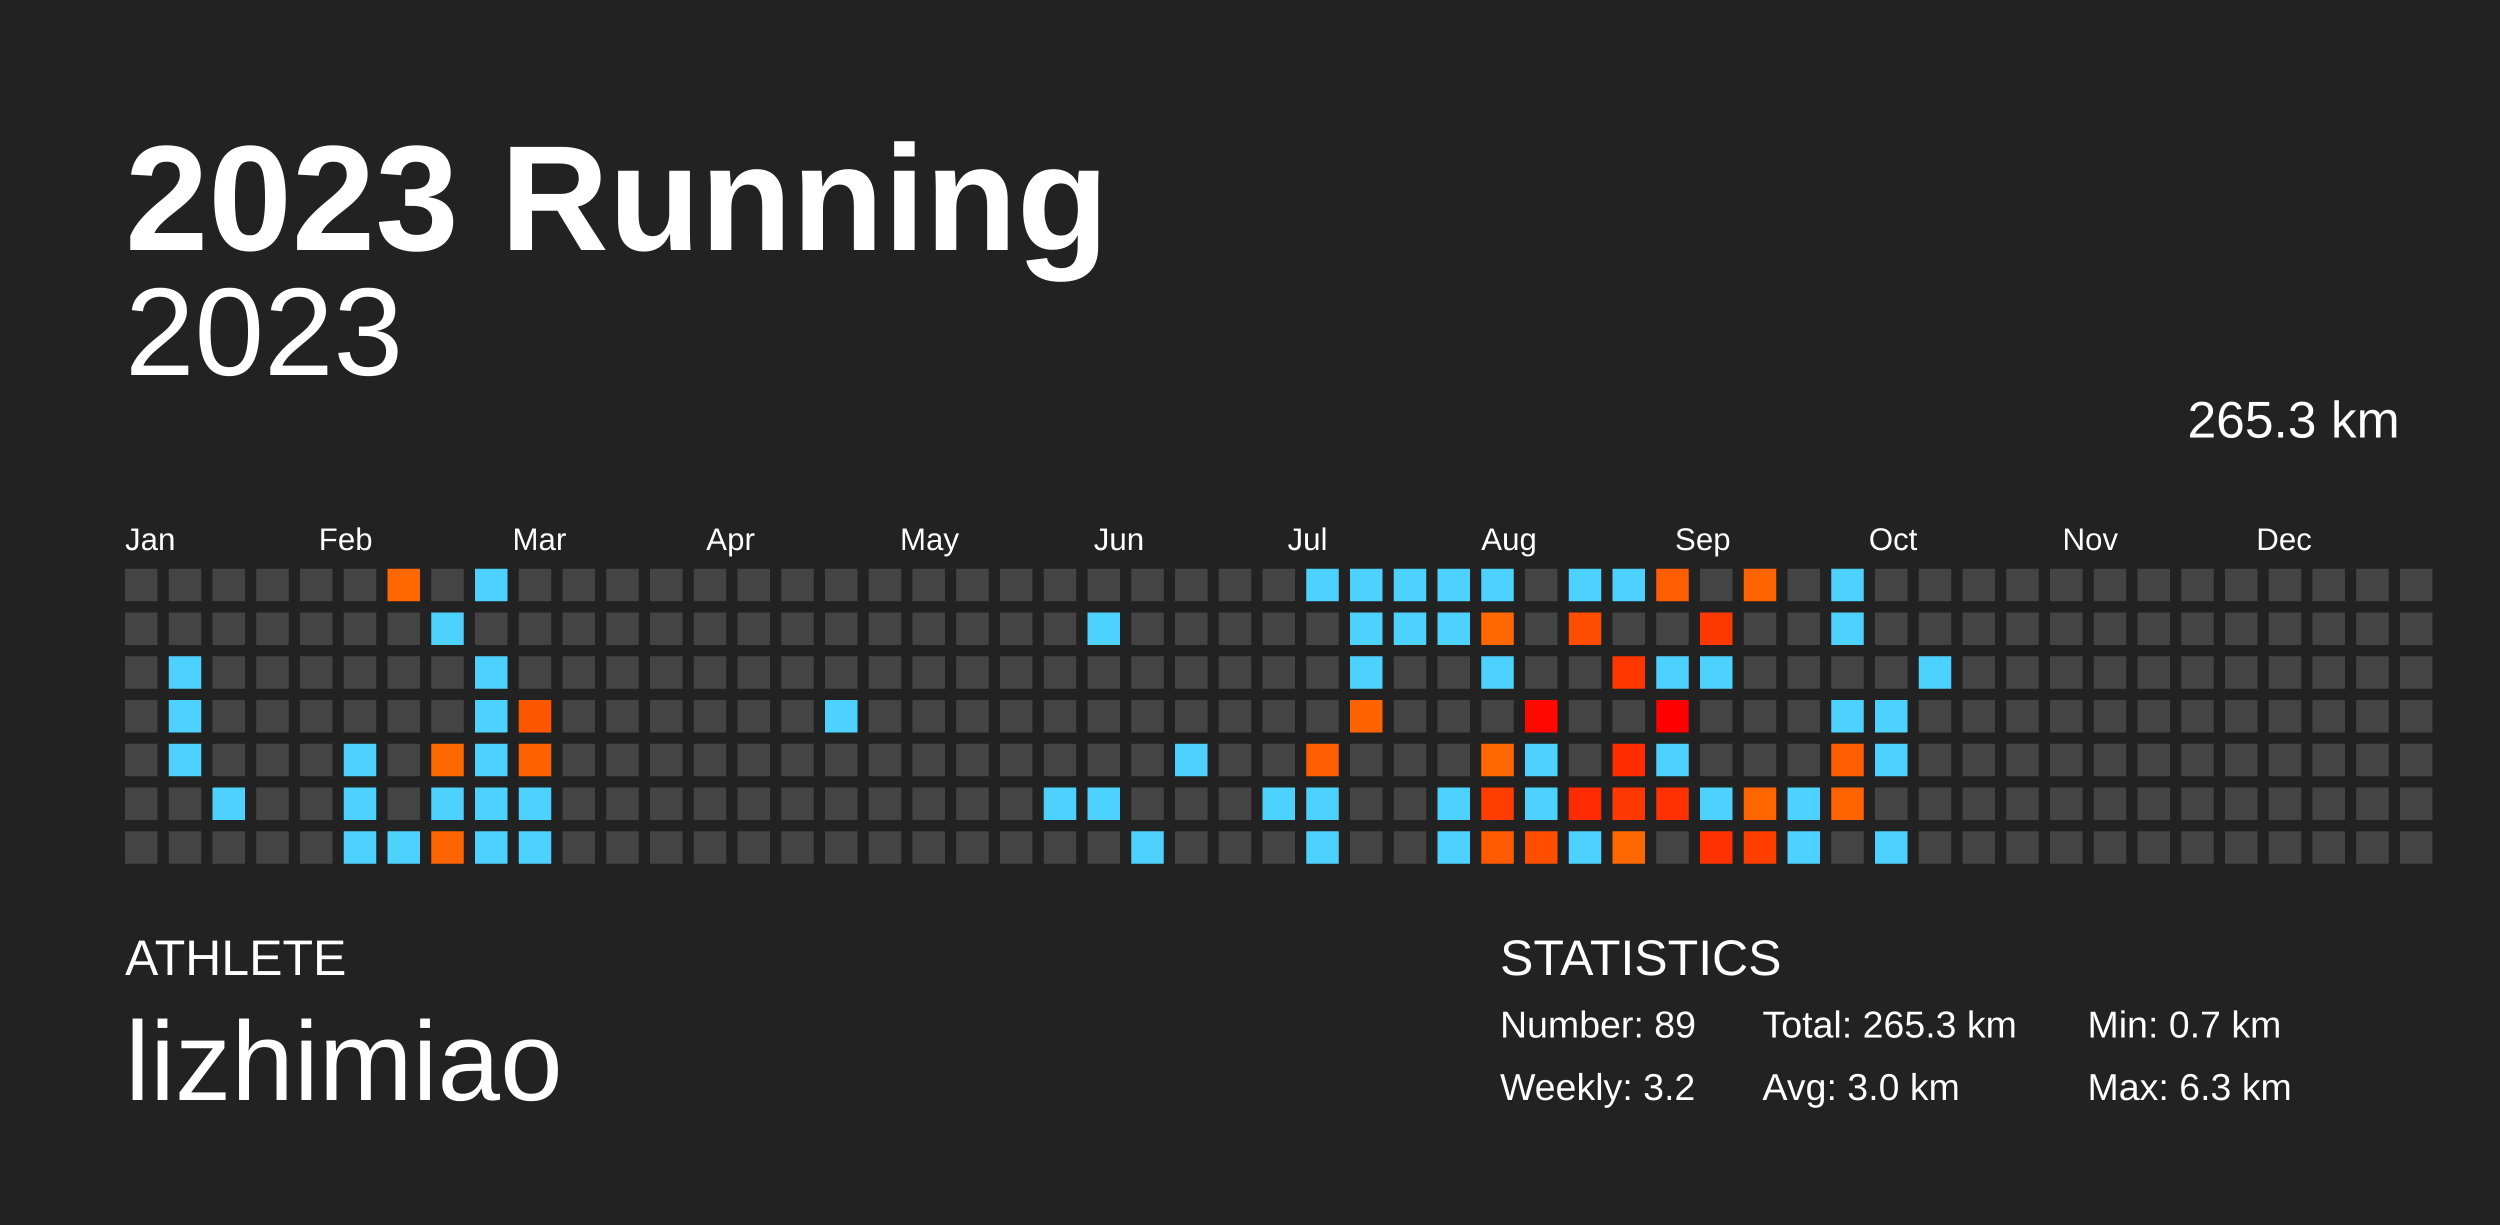
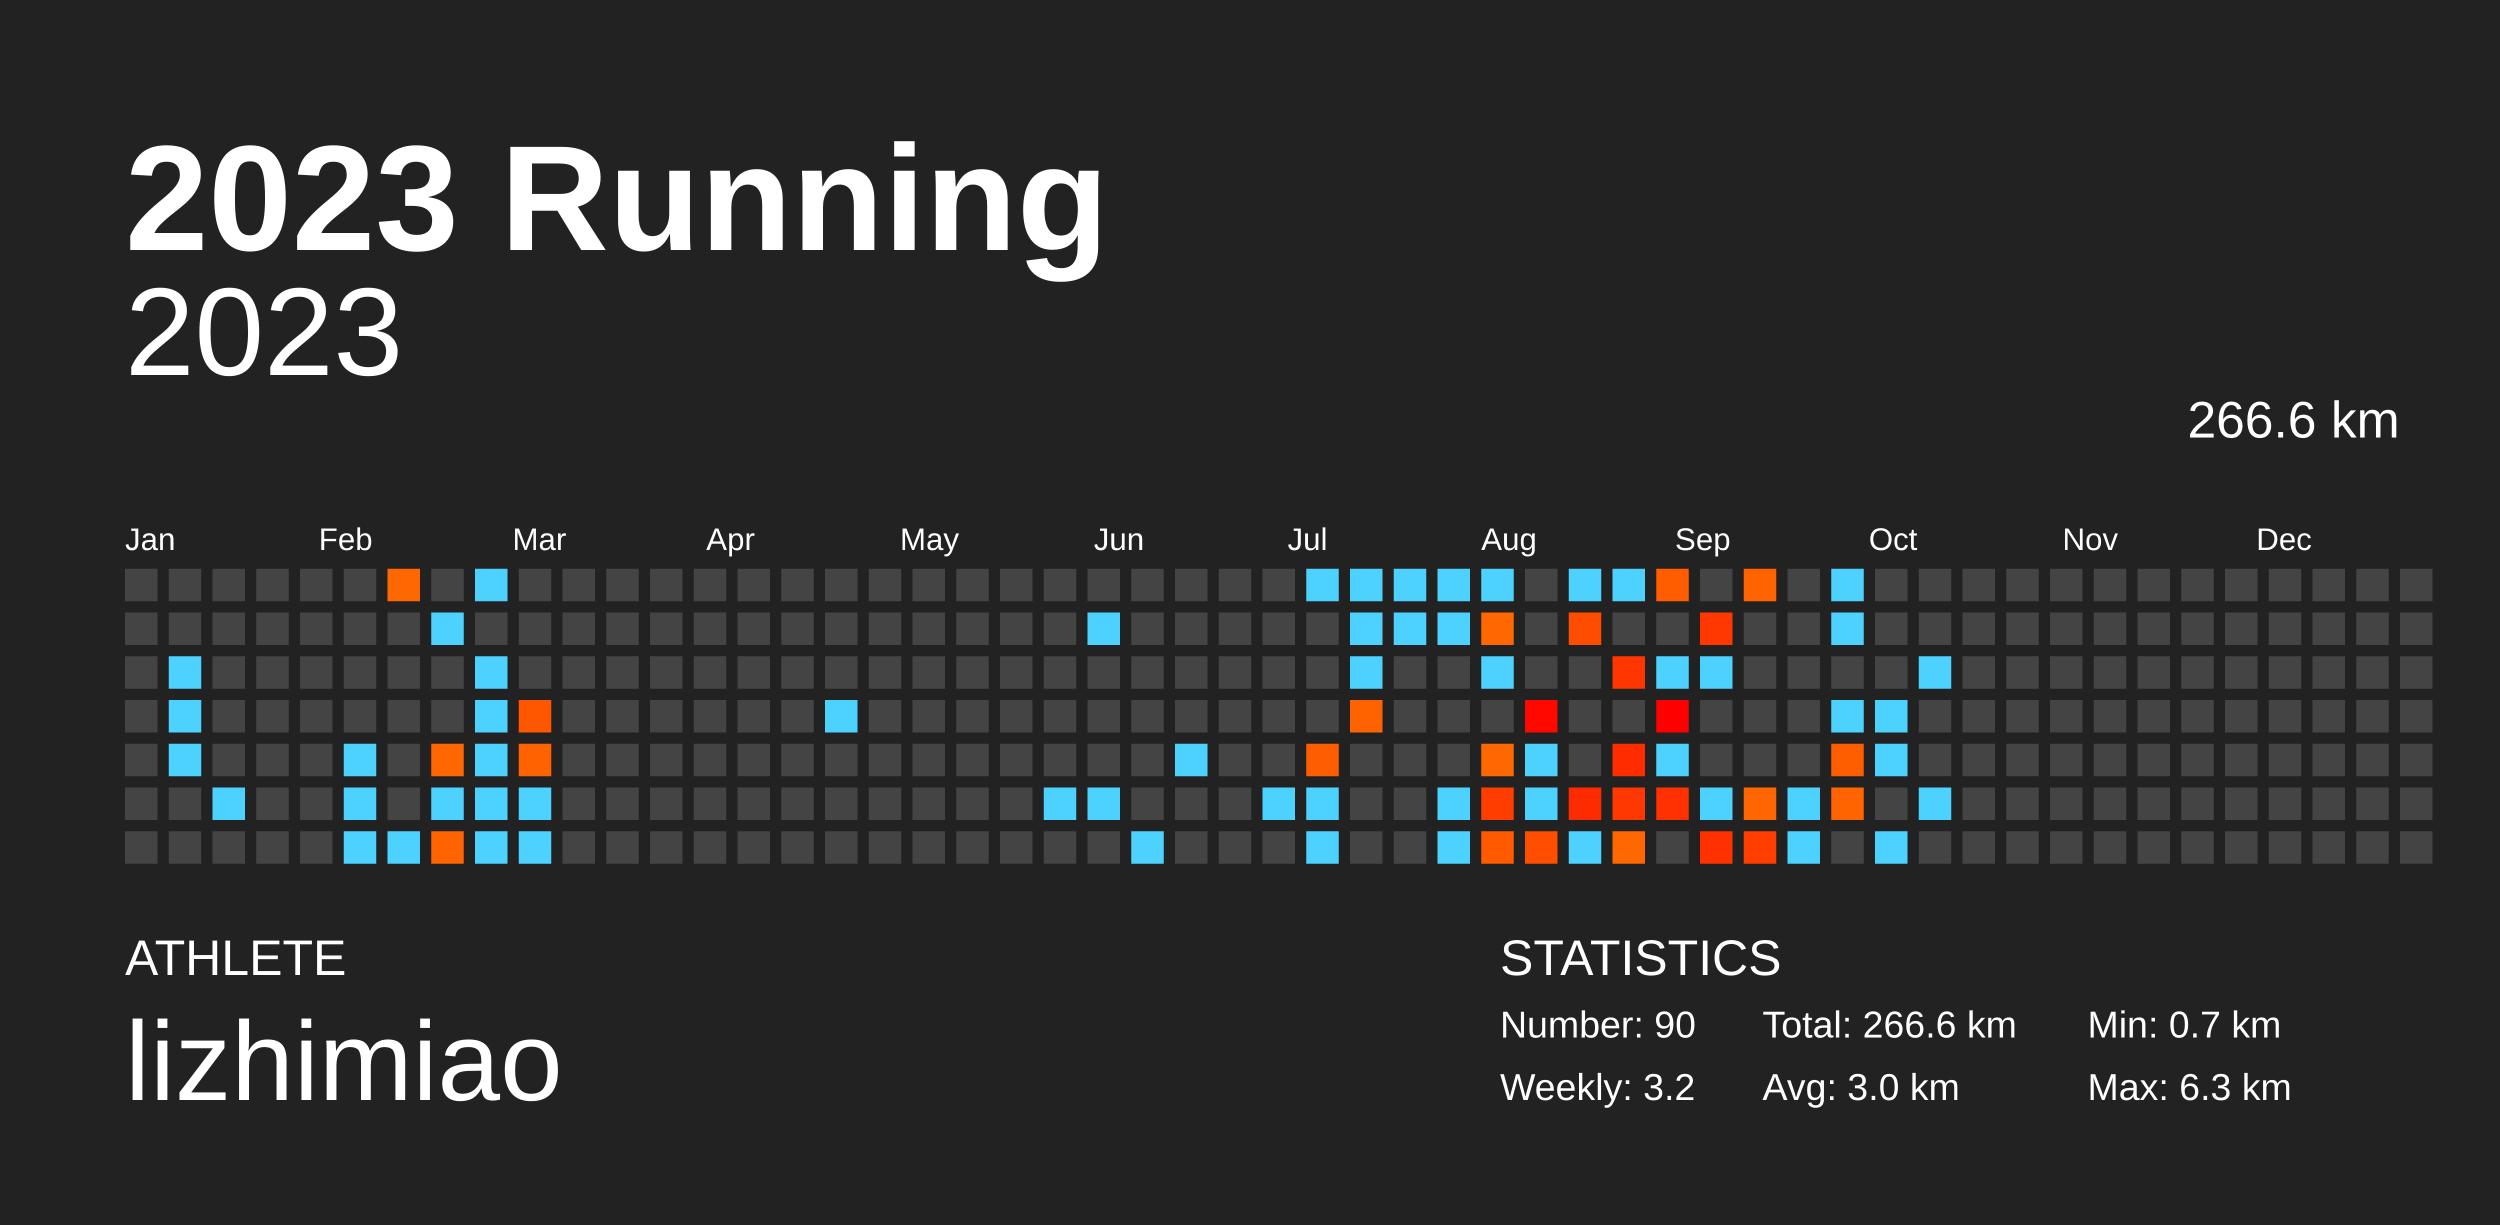
<svg xmlns="http://www.w3.org/2000/svg" baseProfile="full" height="98mm" version="1.1" viewBox="0,0,200,98" width="200mm">
  <defs />
  <rect fill="#222222" height="98" width="200" x="0" y="0" />
  <text fill="#FFFFFF" style="font-size:12px; font-family:Arial; font-weight:bold;" x="10" y="20">2023 Running</text>
  <text fill="#FFFFFF" style="font-size:4px; font-family:Arial" x="10" y="78">ATHLETE</text>
  <text fill="#FFFFFF" style="font-size:9px; font-family:Arial" x="10" y="88">lizhimiao</text>
  <text fill="#FFFFFF" style="font-size:4px; font-family:Arial" x="120" y="78">STATISTICS</text>
-   <text fill="#FFFFFF" style="font-size:3px; font-family:Arial" x="120" y="83">Number: 89</text>
+   <text fill="#FFFFFF" style="font-size:3px; font-family:Arial" x="120" y="83">Number: 90</text>
  <text fill="#FFFFFF" style="font-size:3px; font-family:Arial" x="120" y="88">Weekly: 3.2</text>
-   <text fill="#FFFFFF" style="font-size:3px; font-family:Arial" x="141" y="83">Total: 265.3 km</text>
+   <text fill="#FFFFFF" style="font-size:3px; font-family:Arial" x="141" y="83">Total: 266.6 km</text>
  <text fill="#FFFFFF" style="font-size:3px; font-family:Arial" x="141" y="88">Avg: 3.0 km</text>
  <text fill="#FFFFFF" style="font-size:3px; font-family:Arial" x="167" y="83">Min: 0.7 km</text>
  <text fill="#FFFFFF" style="font-size:3px; font-family:Arial" x="167" y="88">Max: 6.3 km</text>
  <text alignment-baseline="hanging" fill="#FFFFFF" style="font-size:10.0px; font-family:Arial;" x="10" y="30">2023</text>
-   <text alignment-baseline="hanging" fill="#FFFFFF" style="font-size:4.125px; font-family:Arial;" x="175" y="35">265.3 km</text>
+   <text alignment-baseline="hanging" fill="#FFFFFF" style="font-size:4.125px; font-family:Arial;" x="175" y="35">266.6 km</text>
  <text fill="#FFFFFF" style="font-size:2.5px; font-family:Arial" x="10.0" y="44">Jan</text>
  <text fill="#FFFFFF" style="font-size:2.5px; font-family:Arial" x="25.5" y="44">Feb</text>
  <text fill="#FFFFFF" style="font-size:2.5px; font-family:Arial" x="41.0" y="44">Mar</text>
  <text fill="#FFFFFF" style="font-size:2.5px; font-family:Arial" x="56.5" y="44">Apr</text>
  <text fill="#FFFFFF" style="font-size:2.5px; font-family:Arial" x="72.0" y="44">May</text>
  <text fill="#FFFFFF" style="font-size:2.5px; font-family:Arial" x="87.5" y="44">Jun</text>
  <text fill="#FFFFFF" style="font-size:2.5px; font-family:Arial" x="103.0" y="44">Jul</text>
  <text fill="#FFFFFF" style="font-size:2.5px; font-family:Arial" x="118.5" y="44">Aug</text>
  <text fill="#FFFFFF" style="font-size:2.5px; font-family:Arial" x="134.0" y="44">Sep</text>
  <text fill="#FFFFFF" style="font-size:2.5px; font-family:Arial" x="149.5" y="44">Oct</text>
  <text fill="#FFFFFF" style="font-size:2.5px; font-family:Arial" x="165.0" y="44">Nov</text>
  <text fill="#FFFFFF" style="font-size:2.5px; font-family:Arial" x="180.5" y="44">Dec</text>
  <rect fill="#444444" height="2.6" width="2.6" x="10.0" y="45.5" />
  <rect fill="#444444" height="2.6" width="2.6" x="10.0" y="49.0" />
  <rect fill="#444444" height="2.6" width="2.6" x="10.0" y="52.5" />
  <rect fill="#444444" height="2.6" width="2.6" x="10.0" y="56.0" />
  <rect fill="#444444" height="2.6" width="2.6" x="10.0" y="59.5" />
  <rect fill="#444444" height="2.6" width="2.6" x="10.0" y="63.0" />
  <rect fill="#444444" height="2.6" width="2.6" x="10.0" y="66.5" />
  <rect fill="#444444" height="2.6" width="2.6" x="13.5" y="45.5" />
  <rect fill="#444444" height="2.6" width="2.6" x="13.5" y="49.0" />
  <rect fill="#4dd2ff" height="2.6" width="2.6" x="13.5" y="52.5" />
  <rect fill="#4dd2ff" height="2.6" width="2.6" x="13.5" y="56.0" />
  <rect fill="#4dd2ff" height="2.6" width="2.6" x="13.5" y="59.5" />
  <rect fill="#444444" height="2.6" width="2.6" x="13.5" y="63.0" />
  <rect fill="#444444" height="2.6" width="2.6" x="13.5" y="66.5" />
  <rect fill="#444444" height="2.6" width="2.6" x="17.0" y="45.5" />
  <rect fill="#444444" height="2.6" width="2.6" x="17.0" y="49.0" />
  <rect fill="#444444" height="2.6" width="2.6" x="17.0" y="52.5" />
  <rect fill="#444444" height="2.6" width="2.6" x="17.0" y="56.0" />
  <rect fill="#444444" height="2.6" width="2.6" x="17.0" y="59.5" />
  <rect fill="#4dd2ff" height="2.6" width="2.6" x="17.0" y="63.0" />
  <rect fill="#444444" height="2.6" width="2.6" x="17.0" y="66.5" />
  <rect fill="#444444" height="2.6" width="2.6" x="20.5" y="45.5" />
  <rect fill="#444444" height="2.6" width="2.6" x="20.5" y="49.0" />
  <rect fill="#444444" height="2.6" width="2.6" x="20.5" y="52.5" />
  <rect fill="#444444" height="2.6" width="2.6" x="20.5" y="56.0" />
  <rect fill="#444444" height="2.6" width="2.6" x="20.5" y="59.5" />
  <rect fill="#444444" height="2.6" width="2.6" x="20.5" y="63.0" />
  <rect fill="#444444" height="2.6" width="2.6" x="20.5" y="66.5" />
  <rect fill="#444444" height="2.6" width="2.6" x="24.0" y="45.5" />
  <rect fill="#444444" height="2.6" width="2.6" x="24.0" y="49.0" />
  <rect fill="#444444" height="2.6" width="2.6" x="24.0" y="52.5" />
  <rect fill="#444444" height="2.6" width="2.6" x="24.0" y="56.0" />
  <rect fill="#444444" height="2.6" width="2.6" x="24.0" y="59.5" />
  <rect fill="#444444" height="2.6" width="2.6" x="24.0" y="63.0" />
  <rect fill="#444444" height="2.6" width="2.6" x="24.0" y="66.5" />
  <rect fill="#444444" height="2.6" width="2.6" x="27.5" y="45.5" />
  <rect fill="#444444" height="2.6" width="2.6" x="27.5" y="49.0" />
  <rect fill="#444444" height="2.6" width="2.6" x="27.5" y="52.5" />
  <rect fill="#444444" height="2.6" width="2.6" x="27.5" y="56.0" />
  <rect fill="#4dd2ff" height="2.6" width="2.6" x="27.5" y="59.5" />
  <rect fill="#4dd2ff" height="2.6" width="2.6" x="27.5" y="63.0" />
  <rect fill="#4dd2ff" height="2.6" width="2.6" x="27.5" y="66.5" />
  <rect fill="#ff6800" height="2.6" width="2.6" x="31.0" y="45.5" />
  <rect fill="#444444" height="2.6" width="2.6" x="31.0" y="49.0" />
  <rect fill="#444444" height="2.6" width="2.6" x="31.0" y="52.5" />
  <rect fill="#444444" height="2.6" width="2.6" x="31.0" y="56.0" />
  <rect fill="#444444" height="2.6" width="2.6" x="31.0" y="59.5" />
  <rect fill="#444444" height="2.6" width="2.6" x="31.0" y="63.0" />
  <rect fill="#4dd2ff" height="2.6" width="2.6" x="31.0" y="66.5" />
  <rect fill="#444444" height="2.6" width="2.6" x="34.5" y="45.5" />
  <rect fill="#4dd2ff" height="2.6" width="2.6" x="34.5" y="49.0" />
  <rect fill="#444444" height="2.6" width="2.6" x="34.5" y="52.5" />
  <rect fill="#444444" height="2.6" width="2.6" x="34.5" y="56.0" />
  <rect fill="#ff6700" height="2.6" width="2.6" x="34.5" y="59.5" />
  <rect fill="#4dd2ff" height="2.6" width="2.6" x="34.5" y="63.0" />
  <rect fill="#ff6400" height="2.6" width="2.6" x="34.5" y="66.5" />
  <rect fill="#4dd2ff" height="2.6" width="2.6" x="38.0" y="45.5" />
  <rect fill="#444444" height="2.6" width="2.6" x="38.0" y="49.0" />
  <rect fill="#4dd2ff" height="2.6" width="2.6" x="38.0" y="52.5" />
  <rect fill="#4dd2ff" height="2.6" width="2.6" x="38.0" y="56.0" />
  <rect fill="#4dd2ff" height="2.6" width="2.6" x="38.0" y="59.5" />
  <rect fill="#4dd2ff" height="2.6" width="2.6" x="38.0" y="63.0" />
  <rect fill="#4dd2ff" height="2.6" width="2.6" x="38.0" y="66.5" />
  <rect fill="#444444" height="2.6" width="2.6" x="41.5" y="45.5" />
  <rect fill="#444444" height="2.6" width="2.6" x="41.5" y="49.0" />
  <rect fill="#444444" height="2.6" width="2.6" x="41.5" y="52.5" />
  <rect fill="#ff5700" height="2.6" width="2.6" x="41.5" y="56.0" />
  <rect fill="#ff6200" height="2.6" width="2.6" x="41.5" y="59.5" />
  <rect fill="#4dd2ff" height="2.6" width="2.6" x="41.5" y="63.0" />
  <rect fill="#4dd2ff" height="2.6" width="2.6" x="41.5" y="66.5" />
  <rect fill="#444444" height="2.6" width="2.6" x="45.0" y="45.5" />
  <rect fill="#444444" height="2.6" width="2.6" x="45.0" y="49.0" />
  <rect fill="#444444" height="2.6" width="2.6" x="45.0" y="52.5" />
  <rect fill="#444444" height="2.6" width="2.6" x="45.0" y="56.0" />
  <rect fill="#444444" height="2.6" width="2.6" x="45.0" y="59.5" />
  <rect fill="#444444" height="2.6" width="2.6" x="45.0" y="63.0" />
  <rect fill="#444444" height="2.6" width="2.6" x="45.0" y="66.5" />
  <rect fill="#444444" height="2.6" width="2.6" x="48.5" y="45.5" />
  <rect fill="#444444" height="2.6" width="2.6" x="48.5" y="49.0" />
  <rect fill="#444444" height="2.6" width="2.6" x="48.5" y="52.5" />
  <rect fill="#444444" height="2.6" width="2.6" x="48.5" y="56.0" />
  <rect fill="#444444" height="2.6" width="2.6" x="48.5" y="59.5" />
  <rect fill="#444444" height="2.6" width="2.6" x="48.5" y="63.0" />
  <rect fill="#444444" height="2.6" width="2.6" x="48.5" y="66.5" />
  <rect fill="#444444" height="2.6" width="2.6" x="52.0" y="45.5" />
  <rect fill="#444444" height="2.6" width="2.6" x="52.0" y="49.0" />
  <rect fill="#444444" height="2.6" width="2.6" x="52.0" y="52.5" />
  <rect fill="#444444" height="2.6" width="2.6" x="52.0" y="56.0" />
  <rect fill="#444444" height="2.6" width="2.6" x="52.0" y="59.5" />
  <rect fill="#444444" height="2.6" width="2.6" x="52.0" y="63.0" />
  <rect fill="#444444" height="2.6" width="2.6" x="52.0" y="66.5" />
  <rect fill="#444444" height="2.6" width="2.6" x="55.5" y="45.5" />
  <rect fill="#444444" height="2.6" width="2.6" x="55.5" y="49.0" />
  <rect fill="#444444" height="2.6" width="2.6" x="55.5" y="52.5" />
  <rect fill="#444444" height="2.6" width="2.6" x="55.5" y="56.0" />
  <rect fill="#444444" height="2.6" width="2.6" x="55.5" y="59.5" />
  <rect fill="#444444" height="2.6" width="2.6" x="55.5" y="63.0" />
  <rect fill="#444444" height="2.6" width="2.6" x="55.5" y="66.5" />
  <rect fill="#444444" height="2.6" width="2.6" x="59.0" y="45.5" />
  <rect fill="#444444" height="2.6" width="2.6" x="59.0" y="49.0" />
  <rect fill="#444444" height="2.6" width="2.6" x="59.0" y="52.5" />
  <rect fill="#444444" height="2.6" width="2.6" x="59.0" y="56.0" />
  <rect fill="#444444" height="2.6" width="2.6" x="59.0" y="59.5" />
  <rect fill="#444444" height="2.6" width="2.6" x="59.0" y="63.0" />
  <rect fill="#444444" height="2.6" width="2.6" x="59.0" y="66.5" />
  <rect fill="#444444" height="2.6" width="2.6" x="62.5" y="45.5" />
  <rect fill="#444444" height="2.6" width="2.6" x="62.5" y="49.0" />
  <rect fill="#444444" height="2.6" width="2.6" x="62.5" y="52.5" />
  <rect fill="#444444" height="2.6" width="2.6" x="62.5" y="56.0" />
  <rect fill="#444444" height="2.6" width="2.6" x="62.5" y="59.5" />
  <rect fill="#444444" height="2.6" width="2.6" x="62.5" y="63.0" />
  <rect fill="#444444" height="2.6" width="2.6" x="62.5" y="66.5" />
  <rect fill="#444444" height="2.6" width="2.6" x="66.0" y="45.5" />
  <rect fill="#444444" height="2.6" width="2.6" x="66.0" y="49.0" />
  <rect fill="#444444" height="2.6" width="2.6" x="66.0" y="52.5" />
  <rect fill="#4dd2ff" height="2.6" width="2.6" x="66.0" y="56.0" />
  <rect fill="#444444" height="2.6" width="2.6" x="66.0" y="59.5" />
  <rect fill="#444444" height="2.6" width="2.6" x="66.0" y="63.0" />
  <rect fill="#444444" height="2.6" width="2.6" x="66.0" y="66.5" />
  <rect fill="#444444" height="2.6" width="2.6" x="69.5" y="45.5" />
  <rect fill="#444444" height="2.6" width="2.6" x="69.5" y="49.0" />
  <rect fill="#444444" height="2.6" width="2.6" x="69.5" y="52.5" />
  <rect fill="#444444" height="2.6" width="2.6" x="69.5" y="56.0" />
  <rect fill="#444444" height="2.6" width="2.6" x="69.5" y="59.5" />
  <rect fill="#444444" height="2.6" width="2.6" x="69.5" y="63.0" />
  <rect fill="#444444" height="2.6" width="2.6" x="69.5" y="66.5" />
  <rect fill="#444444" height="2.6" width="2.6" x="73.0" y="45.5" />
  <rect fill="#444444" height="2.6" width="2.6" x="73.0" y="49.0" />
  <rect fill="#444444" height="2.6" width="2.6" x="73.0" y="52.5" />
  <rect fill="#444444" height="2.6" width="2.6" x="73.0" y="56.0" />
  <rect fill="#444444" height="2.6" width="2.6" x="73.0" y="59.5" />
  <rect fill="#444444" height="2.6" width="2.6" x="73.0" y="63.0" />
  <rect fill="#444444" height="2.6" width="2.6" x="73.0" y="66.5" />
  <rect fill="#444444" height="2.6" width="2.6" x="76.5" y="45.5" />
  <rect fill="#444444" height="2.6" width="2.6" x="76.5" y="49.0" />
  <rect fill="#444444" height="2.6" width="2.6" x="76.5" y="52.5" />
  <rect fill="#444444" height="2.6" width="2.6" x="76.5" y="56.0" />
  <rect fill="#444444" height="2.6" width="2.6" x="76.5" y="59.5" />
  <rect fill="#444444" height="2.6" width="2.6" x="76.5" y="63.0" />
  <rect fill="#444444" height="2.6" width="2.6" x="76.5" y="66.5" />
  <rect fill="#444444" height="2.6" width="2.6" x="80.0" y="45.5" />
  <rect fill="#444444" height="2.6" width="2.6" x="80.0" y="49.0" />
  <rect fill="#444444" height="2.6" width="2.6" x="80.0" y="52.5" />
  <rect fill="#444444" height="2.6" width="2.6" x="80.0" y="56.0" />
  <rect fill="#444444" height="2.6" width="2.6" x="80.0" y="59.5" />
  <rect fill="#444444" height="2.6" width="2.6" x="80.0" y="63.0" />
  <rect fill="#444444" height="2.6" width="2.6" x="80.0" y="66.5" />
  <rect fill="#444444" height="2.6" width="2.6" x="83.5" y="45.5" />
  <rect fill="#444444" height="2.6" width="2.6" x="83.5" y="49.0" />
  <rect fill="#444444" height="2.6" width="2.6" x="83.5" y="52.5" />
  <rect fill="#444444" height="2.6" width="2.6" x="83.5" y="56.0" />
  <rect fill="#444444" height="2.6" width="2.6" x="83.5" y="59.5" />
  <rect fill="#4dd2ff" height="2.6" width="2.6" x="83.5" y="63.0" />
  <rect fill="#444444" height="2.6" width="2.6" x="83.5" y="66.5" />
  <rect fill="#444444" height="2.6" width="2.6" x="87.0" y="45.5" />
  <rect fill="#4dd2ff" height="2.6" width="2.6" x="87.0" y="49.0" />
  <rect fill="#444444" height="2.6" width="2.6" x="87.0" y="52.5" />
  <rect fill="#444444" height="2.6" width="2.6" x="87.0" y="56.0" />
  <rect fill="#444444" height="2.6" width="2.6" x="87.0" y="59.5" />
  <rect fill="#4dd2ff" height="2.6" width="2.6" x="87.0" y="63.0" />
  <rect fill="#444444" height="2.6" width="2.6" x="87.0" y="66.5" />
  <rect fill="#444444" height="2.6" width="2.6" x="90.5" y="45.5" />
  <rect fill="#444444" height="2.6" width="2.6" x="90.5" y="49.0" />
  <rect fill="#444444" height="2.6" width="2.6" x="90.5" y="52.5" />
  <rect fill="#444444" height="2.6" width="2.6" x="90.5" y="56.0" />
  <rect fill="#444444" height="2.6" width="2.6" x="90.5" y="59.5" />
  <rect fill="#444444" height="2.6" width="2.6" x="90.5" y="63.0" />
  <rect fill="#4dd2ff" height="2.6" width="2.6" x="90.5" y="66.5" />
  <rect fill="#444444" height="2.6" width="2.6" x="94.0" y="45.5" />
  <rect fill="#444444" height="2.6" width="2.6" x="94.0" y="49.0" />
  <rect fill="#444444" height="2.6" width="2.6" x="94.0" y="52.5" />
  <rect fill="#444444" height="2.6" width="2.6" x="94.0" y="56.0" />
  <rect fill="#4dd2ff" height="2.6" width="2.6" x="94.0" y="59.5" />
  <rect fill="#444444" height="2.6" width="2.6" x="94.0" y="63.0" />
  <rect fill="#444444" height="2.6" width="2.6" x="94.0" y="66.5" />
  <rect fill="#444444" height="2.6" width="2.6" x="97.5" y="45.5" />
  <rect fill="#444444" height="2.6" width="2.6" x="97.5" y="49.0" />
  <rect fill="#444444" height="2.6" width="2.6" x="97.5" y="52.5" />
  <rect fill="#444444" height="2.6" width="2.6" x="97.5" y="56.0" />
  <rect fill="#444444" height="2.6" width="2.6" x="97.5" y="59.5" />
  <rect fill="#444444" height="2.6" width="2.6" x="97.5" y="63.0" />
  <rect fill="#444444" height="2.6" width="2.6" x="97.5" y="66.5" />
  <rect fill="#444444" height="2.6" width="2.6" x="101.0" y="45.5" />
  <rect fill="#444444" height="2.6" width="2.6" x="101.0" y="49.0" />
  <rect fill="#444444" height="2.6" width="2.6" x="101.0" y="52.5" />
  <rect fill="#444444" height="2.6" width="2.6" x="101.0" y="56.0" />
  <rect fill="#444444" height="2.6" width="2.6" x="101.0" y="59.5" />
  <rect fill="#4dd2ff" height="2.6" width="2.6" x="101.0" y="63.0" />
  <rect fill="#444444" height="2.6" width="2.6" x="101.0" y="66.5" />
  <rect fill="#4dd2ff" height="2.6" width="2.6" x="104.5" y="45.5" />
  <rect fill="#444444" height="2.6" width="2.6" x="104.5" y="49.0" />
  <rect fill="#444444" height="2.6" width="2.6" x="104.5" y="52.5" />
  <rect fill="#444444" height="2.6" width="2.6" x="104.5" y="56.0" />
  <rect fill="#ff5e00" height="2.6" width="2.6" x="104.5" y="59.5" />
  <rect fill="#4dd2ff" height="2.6" width="2.6" x="104.5" y="63.0" />
  <rect fill="#4dd2ff" height="2.6" width="2.6" x="104.5" y="66.5" />
  <rect fill="#4dd2ff" height="2.6" width="2.6" x="108.0" y="45.5" />
  <rect fill="#4dd2ff" height="2.6" width="2.6" x="108.0" y="49.0" />
  <rect fill="#4dd2ff" height="2.6" width="2.6" x="108.0" y="52.5" />
  <rect fill="#ff6300" height="2.6" width="2.6" x="108.0" y="56.0" />
  <rect fill="#444444" height="2.6" width="2.6" x="108.0" y="59.5" />
  <rect fill="#444444" height="2.6" width="2.6" x="108.0" y="63.0" />
  <rect fill="#444444" height="2.6" width="2.6" x="108.0" y="66.5" />
  <rect fill="#4dd2ff" height="2.6" width="2.6" x="111.5" y="45.5" />
  <rect fill="#4dd2ff" height="2.6" width="2.6" x="111.5" y="49.0" />
  <rect fill="#444444" height="2.6" width="2.6" x="111.5" y="52.5" />
  <rect fill="#444444" height="2.6" width="2.6" x="111.5" y="56.0" />
  <rect fill="#444444" height="2.6" width="2.6" x="111.5" y="59.5" />
  <rect fill="#444444" height="2.6" width="2.6" x="111.5" y="63.0" />
  <rect fill="#444444" height="2.6" width="2.6" x="111.5" y="66.5" />
  <rect fill="#4dd2ff" height="2.6" width="2.6" x="115.0" y="45.5" />
  <rect fill="#4dd2ff" height="2.6" width="2.6" x="115.0" y="49.0" />
  <rect fill="#444444" height="2.6" width="2.6" x="115.0" y="52.5" />
  <rect fill="#444444" height="2.6" width="2.6" x="115.0" y="56.0" />
  <rect fill="#444444" height="2.6" width="2.6" x="115.0" y="59.5" />
  <rect fill="#4dd2ff" height="2.6" width="2.6" x="115.0" y="63.0" />
  <rect fill="#4dd2ff" height="2.6" width="2.6" x="115.0" y="66.5" />
  <rect fill="#4dd2ff" height="2.6" width="2.6" x="118.5" y="45.5" />
  <rect fill="#ff6700" height="2.6" width="2.6" x="118.5" y="49.0" />
  <rect fill="#4dd2ff" height="2.6" width="2.6" x="118.5" y="52.5" />
  <rect fill="#444444" height="2.6" width="2.6" x="118.5" y="56.0" />
  <rect fill="#ff6800" height="2.6" width="2.6" x="118.5" y="59.5" />
  <rect fill="#ff3d00" height="2.6" width="2.6" x="118.5" y="63.0" />
  <rect fill="#ff5a00" height="2.6" width="2.6" x="118.5" y="66.5" />
  <rect fill="#444444" height="2.6" width="2.6" x="122.0" y="45.5" />
  <rect fill="#444444" height="2.6" width="2.6" x="122.0" y="49.0" />
  <rect fill="#444444" height="2.6" width="2.6" x="122.0" y="52.5" />
  <rect fill="#ff0800" height="2.6" width="2.6" x="122.0" y="56.0" />
  <rect fill="#4dd2ff" height="2.6" width="2.6" x="122.0" y="59.5" />
  <rect fill="#4dd2ff" height="2.6" width="2.6" x="122.0" y="63.0" />
  <rect fill="#ff4e00" height="2.6" width="2.6" x="122.0" y="66.5" />
  <rect fill="#4dd2ff" height="2.6" width="2.6" x="125.5" y="45.5" />
  <rect fill="#ff4d00" height="2.6" width="2.6" x="125.5" y="49.0" />
  <rect fill="#444444" height="2.6" width="2.6" x="125.5" y="52.5" />
  <rect fill="#444444" height="2.6" width="2.6" x="125.5" y="56.0" />
  <rect fill="#444444" height="2.6" width="2.6" x="125.5" y="59.5" />
  <rect fill="#ff2b00" height="2.6" width="2.6" x="125.5" y="63.0" />
  <rect fill="#4dd2ff" height="2.6" width="2.6" x="125.5" y="66.5" />
  <rect fill="#4dd2ff" height="2.6" width="2.6" x="129.0" y="45.5" />
  <rect fill="#444444" height="2.6" width="2.6" x="129.0" y="49.0" />
  <rect fill="#ff3600" height="2.6" width="2.6" x="129.0" y="52.5" />
  <rect fill="#444444" height="2.6" width="2.6" x="129.0" y="56.0" />
  <rect fill="#ff2c00" height="2.6" width="2.6" x="129.0" y="59.5" />
  <rect fill="#ff3700" height="2.6" width="2.6" x="129.0" y="63.0" />
  <rect fill="#ff6800" height="2.6" width="2.6" x="129.0" y="66.5" />
  <rect fill="#ff5d00" height="2.6" width="2.6" x="132.5" y="45.5" />
  <rect fill="#444444" height="2.6" width="2.6" x="132.5" y="49.0" />
  <rect fill="#4dd2ff" height="2.6" width="2.6" x="132.5" y="52.5" />
  <rect fill="#ff0000" height="2.6" width="2.6" x="132.5" y="56.0" />
  <rect fill="#4dd2ff" height="2.6" width="2.6" x="132.5" y="59.5" />
  <rect fill="#ff3100" height="2.6" width="2.6" x="132.5" y="63.0" />
  <rect fill="#444444" height="2.6" width="2.6" x="132.5" y="66.5" />
  <rect fill="#444444" height="2.6" width="2.6" x="136.0" y="45.5" />
  <rect fill="#ff3700" height="2.6" width="2.6" x="136.0" y="49.0" />
  <rect fill="#4dd2ff" height="2.6" width="2.6" x="136.0" y="52.5" />
  <rect fill="#444444" height="2.6" width="2.6" x="136.0" y="56.0" />
  <rect fill="#444444" height="2.6" width="2.6" x="136.0" y="59.5" />
  <rect fill="#4dd2ff" height="2.6" width="2.6" x="136.0" y="63.0" />
  <rect fill="#ff3100" height="2.6" width="2.6" x="136.0" y="66.5" />
  <rect fill="#ff6400" height="2.6" width="2.6" x="139.5" y="45.5" />
  <rect fill="#444444" height="2.6" width="2.6" x="139.5" y="49.0" />
  <rect fill="#444444" height="2.6" width="2.6" x="139.5" y="52.5" />
  <rect fill="#444444" height="2.6" width="2.6" x="139.5" y="56.0" />
  <rect fill="#444444" height="2.6" width="2.6" x="139.5" y="59.5" />
  <rect fill="#ff6600" height="2.6" width="2.6" x="139.5" y="63.0" />
  <rect fill="#ff3e00" height="2.6" width="2.6" x="139.5" y="66.5" />
  <rect fill="#444444" height="2.6" width="2.6" x="143.0" y="45.5" />
  <rect fill="#444444" height="2.6" width="2.6" x="143.0" y="49.0" />
  <rect fill="#444444" height="2.6" width="2.6" x="143.0" y="52.5" />
  <rect fill="#444444" height="2.6" width="2.6" x="143.0" y="56.0" />
  <rect fill="#444444" height="2.6" width="2.6" x="143.0" y="59.5" />
  <rect fill="#4dd2ff" height="2.6" width="2.6" x="143.0" y="63.0" />
  <rect fill="#4dd2ff" height="2.6" width="2.6" x="143.0" y="66.5" />
  <rect fill="#4dd2ff" height="2.6" width="2.6" x="146.5" y="45.5" />
  <rect fill="#4dd2ff" height="2.6" width="2.6" x="146.5" y="49.0" />
  <rect fill="#444444" height="2.6" width="2.6" x="146.5" y="52.5" />
  <rect fill="#4dd2ff" height="2.6" width="2.6" x="146.5" y="56.0" />
  <rect fill="#ff5e00" height="2.6" width="2.6" x="146.5" y="59.5" />
  <rect fill="#ff6400" height="2.6" width="2.6" x="146.5" y="63.0" />
  <rect fill="#444444" height="2.6" width="2.6" x="146.5" y="66.5" />
  <rect fill="#444444" height="2.6" width="2.6" x="150.0" y="45.5" />
  <rect fill="#444444" height="2.6" width="2.6" x="150.0" y="49.0" />
  <rect fill="#444444" height="2.6" width="2.6" x="150.0" y="52.5" />
  <rect fill="#4dd2ff" height="2.6" width="2.6" x="150.0" y="56.0" />
  <rect fill="#4dd2ff" height="2.6" width="2.6" x="150.0" y="59.5" />
  <rect fill="#444444" height="2.6" width="2.6" x="150.0" y="63.0" />
  <rect fill="#4dd2ff" height="2.6" width="2.6" x="150.0" y="66.5" />
  <rect fill="#444444" height="2.6" width="2.6" x="153.5" y="45.5" />
  <rect fill="#444444" height="2.6" width="2.6" x="153.5" y="49.0" />
  <rect fill="#4dd2ff" height="2.6" width="2.6" x="153.5" y="52.5" />
  <rect fill="#444444" height="2.6" width="2.6" x="153.5" y="56.0" />
  <rect fill="#444444" height="2.6" width="2.6" x="153.5" y="59.5" />
-   <rect fill="#444444" height="2.6" width="2.6" x="153.5" y="63.0" />
+   <rect fill="#4dd2ff" height="2.6" width="2.6" x="153.5" y="63.0" />
  <rect fill="#444444" height="2.6" width="2.6" x="153.5" y="66.5" />
  <rect fill="#444444" height="2.6" width="2.6" x="157.0" y="45.5" />
  <rect fill="#444444" height="2.6" width="2.6" x="157.0" y="49.0" />
  <rect fill="#444444" height="2.6" width="2.6" x="157.0" y="52.5" />
  <rect fill="#444444" height="2.6" width="2.6" x="157.0" y="56.0" />
  <rect fill="#444444" height="2.6" width="2.6" x="157.0" y="59.5" />
  <rect fill="#444444" height="2.6" width="2.6" x="157.0" y="63.0" />
  <rect fill="#444444" height="2.6" width="2.6" x="157.0" y="66.5" />
  <rect fill="#444444" height="2.6" width="2.6" x="160.5" y="45.5" />
  <rect fill="#444444" height="2.6" width="2.6" x="160.5" y="49.0" />
  <rect fill="#444444" height="2.6" width="2.6" x="160.5" y="52.5" />
  <rect fill="#444444" height="2.6" width="2.6" x="160.5" y="56.0" />
  <rect fill="#444444" height="2.6" width="2.6" x="160.5" y="59.5" />
  <rect fill="#444444" height="2.6" width="2.6" x="160.5" y="63.0" />
  <rect fill="#444444" height="2.6" width="2.6" x="160.5" y="66.5" />
  <rect fill="#444444" height="2.6" width="2.6" x="164.0" y="45.5" />
  <rect fill="#444444" height="2.6" width="2.6" x="164.0" y="49.0" />
  <rect fill="#444444" height="2.6" width="2.6" x="164.0" y="52.5" />
  <rect fill="#444444" height="2.6" width="2.6" x="164.0" y="56.0" />
  <rect fill="#444444" height="2.6" width="2.6" x="164.0" y="59.5" />
  <rect fill="#444444" height="2.6" width="2.6" x="164.0" y="63.0" />
  <rect fill="#444444" height="2.6" width="2.6" x="164.0" y="66.5" />
  <rect fill="#444444" height="2.6" width="2.6" x="167.5" y="45.5" />
  <rect fill="#444444" height="2.6" width="2.6" x="167.5" y="49.0" />
  <rect fill="#444444" height="2.6" width="2.6" x="167.5" y="52.5" />
  <rect fill="#444444" height="2.6" width="2.6" x="167.5" y="56.0" />
  <rect fill="#444444" height="2.6" width="2.6" x="167.5" y="59.5" />
  <rect fill="#444444" height="2.6" width="2.6" x="167.5" y="63.0" />
  <rect fill="#444444" height="2.6" width="2.6" x="167.5" y="66.5" />
  <rect fill="#444444" height="2.6" width="2.6" x="171.0" y="45.5" />
  <rect fill="#444444" height="2.6" width="2.6" x="171.0" y="49.0" />
  <rect fill="#444444" height="2.6" width="2.6" x="171.0" y="52.5" />
  <rect fill="#444444" height="2.6" width="2.6" x="171.0" y="56.0" />
  <rect fill="#444444" height="2.6" width="2.6" x="171.0" y="59.5" />
  <rect fill="#444444" height="2.6" width="2.6" x="171.0" y="63.0" />
  <rect fill="#444444" height="2.6" width="2.6" x="171.0" y="66.5" />
  <rect fill="#444444" height="2.6" width="2.6" x="174.5" y="45.5" />
  <rect fill="#444444" height="2.6" width="2.6" x="174.5" y="49.0" />
  <rect fill="#444444" height="2.6" width="2.6" x="174.5" y="52.5" />
  <rect fill="#444444" height="2.6" width="2.6" x="174.5" y="56.0" />
  <rect fill="#444444" height="2.6" width="2.6" x="174.5" y="59.5" />
  <rect fill="#444444" height="2.6" width="2.6" x="174.5" y="63.0" />
  <rect fill="#444444" height="2.6" width="2.6" x="174.5" y="66.5" />
  <rect fill="#444444" height="2.6" width="2.6" x="178.0" y="45.5" />
  <rect fill="#444444" height="2.6" width="2.6" x="178.0" y="49.0" />
  <rect fill="#444444" height="2.6" width="2.6" x="178.0" y="52.5" />
  <rect fill="#444444" height="2.6" width="2.6" x="178.0" y="56.0" />
  <rect fill="#444444" height="2.6" width="2.6" x="178.0" y="59.5" />
  <rect fill="#444444" height="2.6" width="2.6" x="178.0" y="63.0" />
  <rect fill="#444444" height="2.6" width="2.6" x="178.0" y="66.5" />
  <rect fill="#444444" height="2.6" width="2.6" x="181.5" y="45.5" />
  <rect fill="#444444" height="2.6" width="2.6" x="181.5" y="49.0" />
  <rect fill="#444444" height="2.6" width="2.6" x="181.5" y="52.5" />
  <rect fill="#444444" height="2.6" width="2.6" x="181.5" y="56.0" />
  <rect fill="#444444" height="2.6" width="2.6" x="181.5" y="59.5" />
  <rect fill="#444444" height="2.6" width="2.6" x="181.5" y="63.0" />
  <rect fill="#444444" height="2.6" width="2.6" x="181.5" y="66.5" />
  <rect fill="#444444" height="2.6" width="2.6" x="185.0" y="45.5" />
  <rect fill="#444444" height="2.6" width="2.6" x="185.0" y="49.0" />
  <rect fill="#444444" height="2.6" width="2.6" x="185.0" y="52.5" />
  <rect fill="#444444" height="2.6" width="2.6" x="185.0" y="56.0" />
  <rect fill="#444444" height="2.6" width="2.6" x="185.0" y="59.5" />
  <rect fill="#444444" height="2.6" width="2.6" x="185.0" y="63.0" />
  <rect fill="#444444" height="2.6" width="2.6" x="185.0" y="66.5" />
  <rect fill="#444444" height="2.6" width="2.6" x="188.5" y="45.5" />
  <rect fill="#444444" height="2.6" width="2.6" x="188.5" y="49.0" />
  <rect fill="#444444" height="2.6" width="2.6" x="188.5" y="52.5" />
  <rect fill="#444444" height="2.6" width="2.6" x="188.5" y="56.0" />
  <rect fill="#444444" height="2.6" width="2.6" x="188.5" y="59.5" />
  <rect fill="#444444" height="2.6" width="2.6" x="188.5" y="63.0" />
  <rect fill="#444444" height="2.6" width="2.6" x="188.5" y="66.5" />
  <rect fill="#444444" height="2.6" width="2.6" x="192.0" y="45.5" />
  <rect fill="#444444" height="2.6" width="2.6" x="192.0" y="49.0" />
  <rect fill="#444444" height="2.6" width="2.6" x="192.0" y="52.5" />
  <rect fill="#444444" height="2.6" width="2.6" x="192.0" y="56.0" />
  <rect fill="#444444" height="2.6" width="2.6" x="192.0" y="59.5" />
  <rect fill="#444444" height="2.6" width="2.6" x="192.0" y="63.0" />
  <rect fill="#444444" height="2.6" width="2.6" x="192.0" y="66.5" />
</svg>
